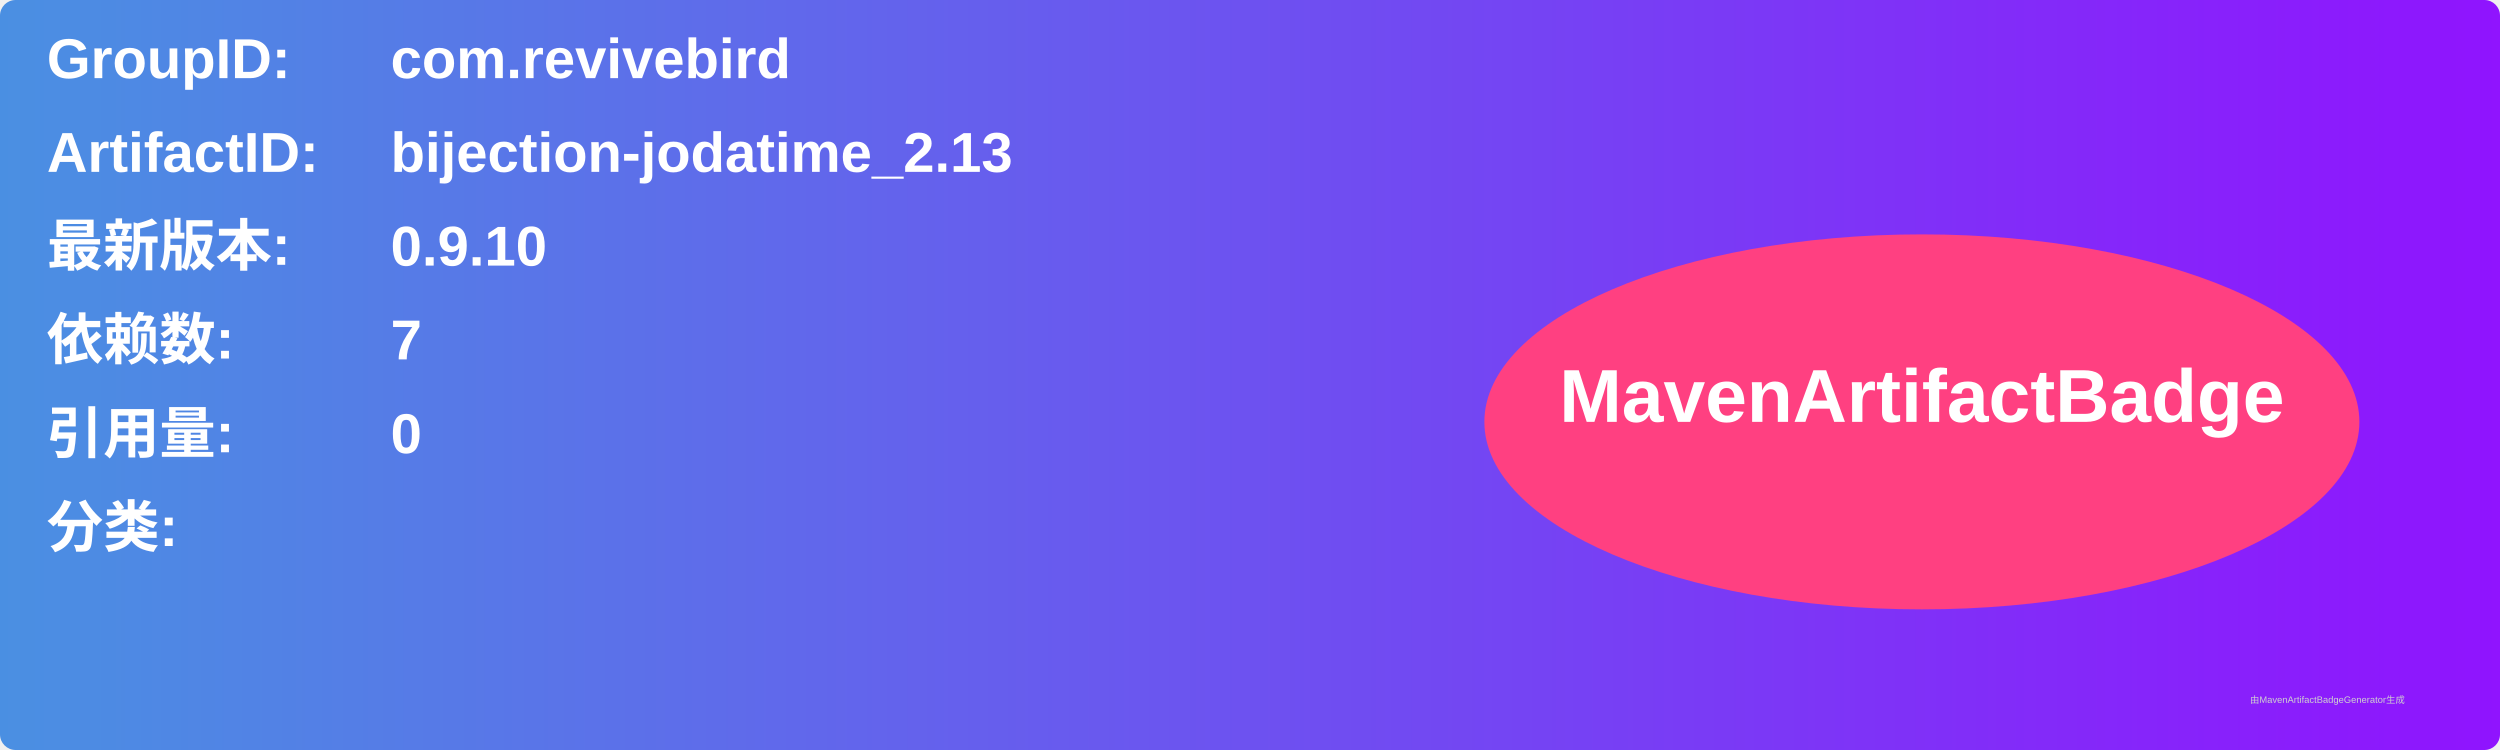
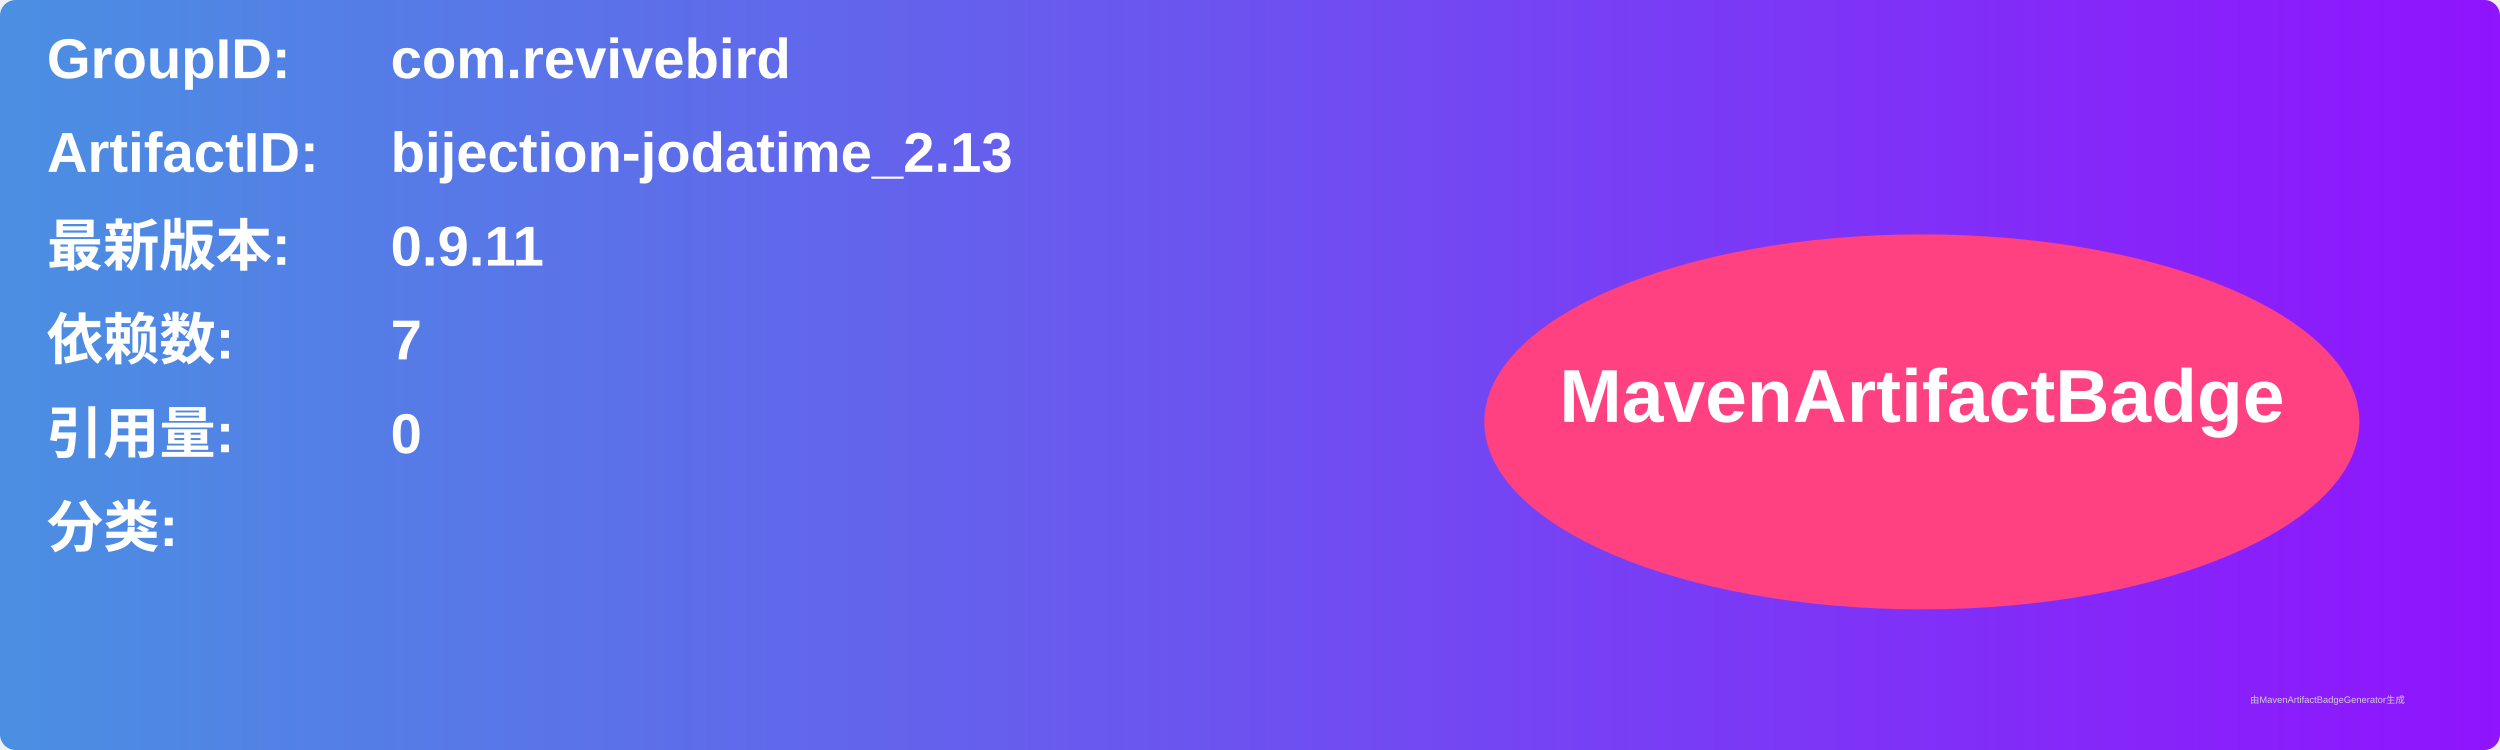
<svg xmlns="http://www.w3.org/2000/svg" width="800" height="240" viewBox="0 0 800 240">
  <linearGradient id="grad" x1="0%" y1="0%" x2="100%" y2="0%">
    <stop offset="0%" stop-color="#4a90e2" />
    <stop offset="100%" stop-color="#9013fe" />
  </linearGradient>
  <rect width="100%" height="100%" rx="5" ry="5" fill="url(#grad)" />
  <g transform="translate(15, 15)">
    <text x="0" y="10" font-family="Arial" font-size="18" fill="white" font-weight="bold" width="260">GroupID:</text>
    <text x="110" y="10" font-family="Arial" font-size="18" fill="white" font-weight="bold" width="460">com.revivebird</text>
    <text x="0" y="40" font-family="Arial" font-size="18" fill="white" font-weight="bold" width="260">ArtifactID:</text>
    <text x="110" y="40" font-family="Arial" font-size="18" fill="white" font-weight="bold" width="460">bijection-jodatime_2.13</text>
    <text x="0" y="70" font-family="Arial" font-size="18" fill="white" font-weight="bold">最新版本:</text>
    <text x="110" y="70" font-family="Arial" font-size="18" fill="white" font-weight="bold">
-       <tspan font-weight="bold">0.9.10</tspan>
+       <tspan font-weight="bold">0.9.11</tspan>
    </text>
    <text x="0" y="100" font-family="Arial" font-size="18" fill="white" font-weight="bold">依赖数: </text>
    <text x="110" y="100" font-family="Arial" font-size="18" fill="white">
      <tspan font-weight="bold">7</tspan>
    </text>
    <text x="0" y="130" font-family="Arial" font-size="18" fill="white" font-weight="bold">引用量: </text>
    <text x="110" y="130" font-family="Arial" font-size="18" fill="white">
      <tspan font-weight="bold">0</tspan>
    </text>
    <text x="0" y="160" font-family="Arial" font-size="18" fill="white" font-weight="bold">分类:</text>
    <text x="10" y="190" font-family="Arial" font-size="10" fill="white">
      <tspan font-weight="bold" />
    </text>
    <ellipse cx="600" cy="120" rx="140" ry="60" fill="#ff4081" />
    <text x="600" y="120" text-anchor="middle" font-family="Arial" font-size="24" fill="white" font-weight="bold">MavenArtifactBadge</text>
  </g>
  <text x="720" y="225" font-family="Arial" font-size="3" fill="#d0d0d0">由MavenArtifactBadgeGenerator生成</text>
</svg>
